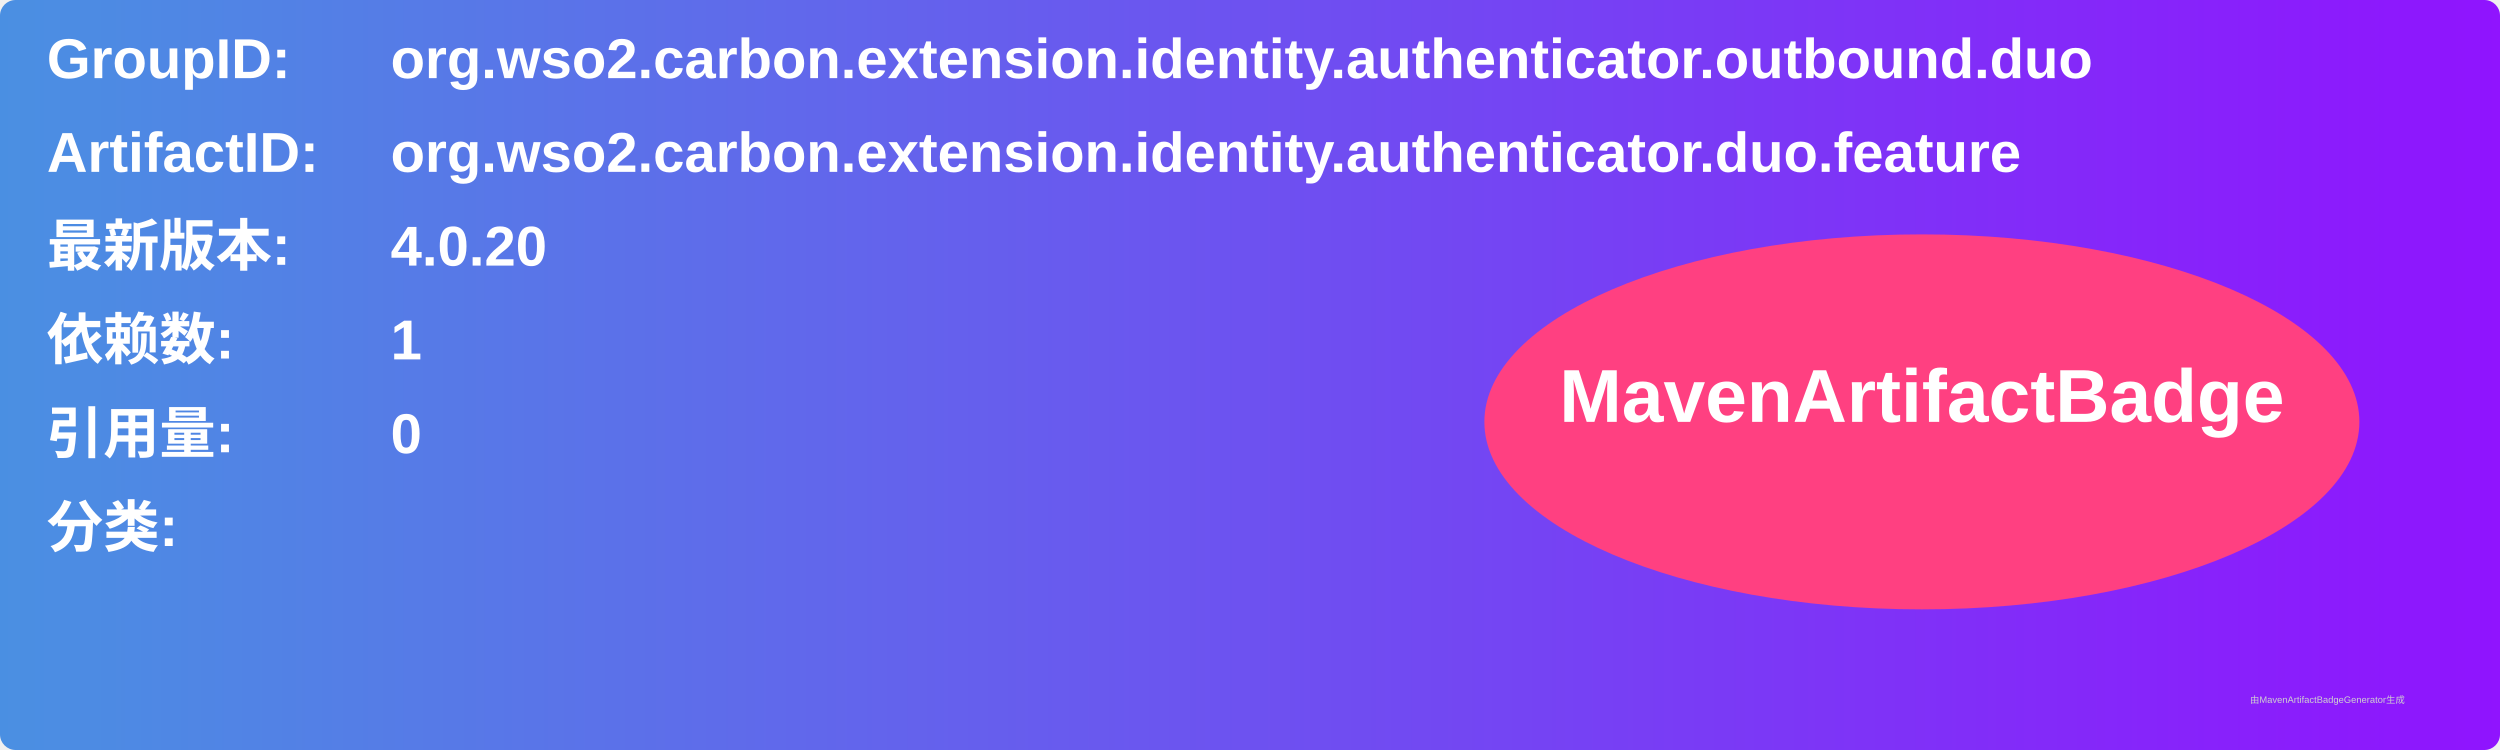
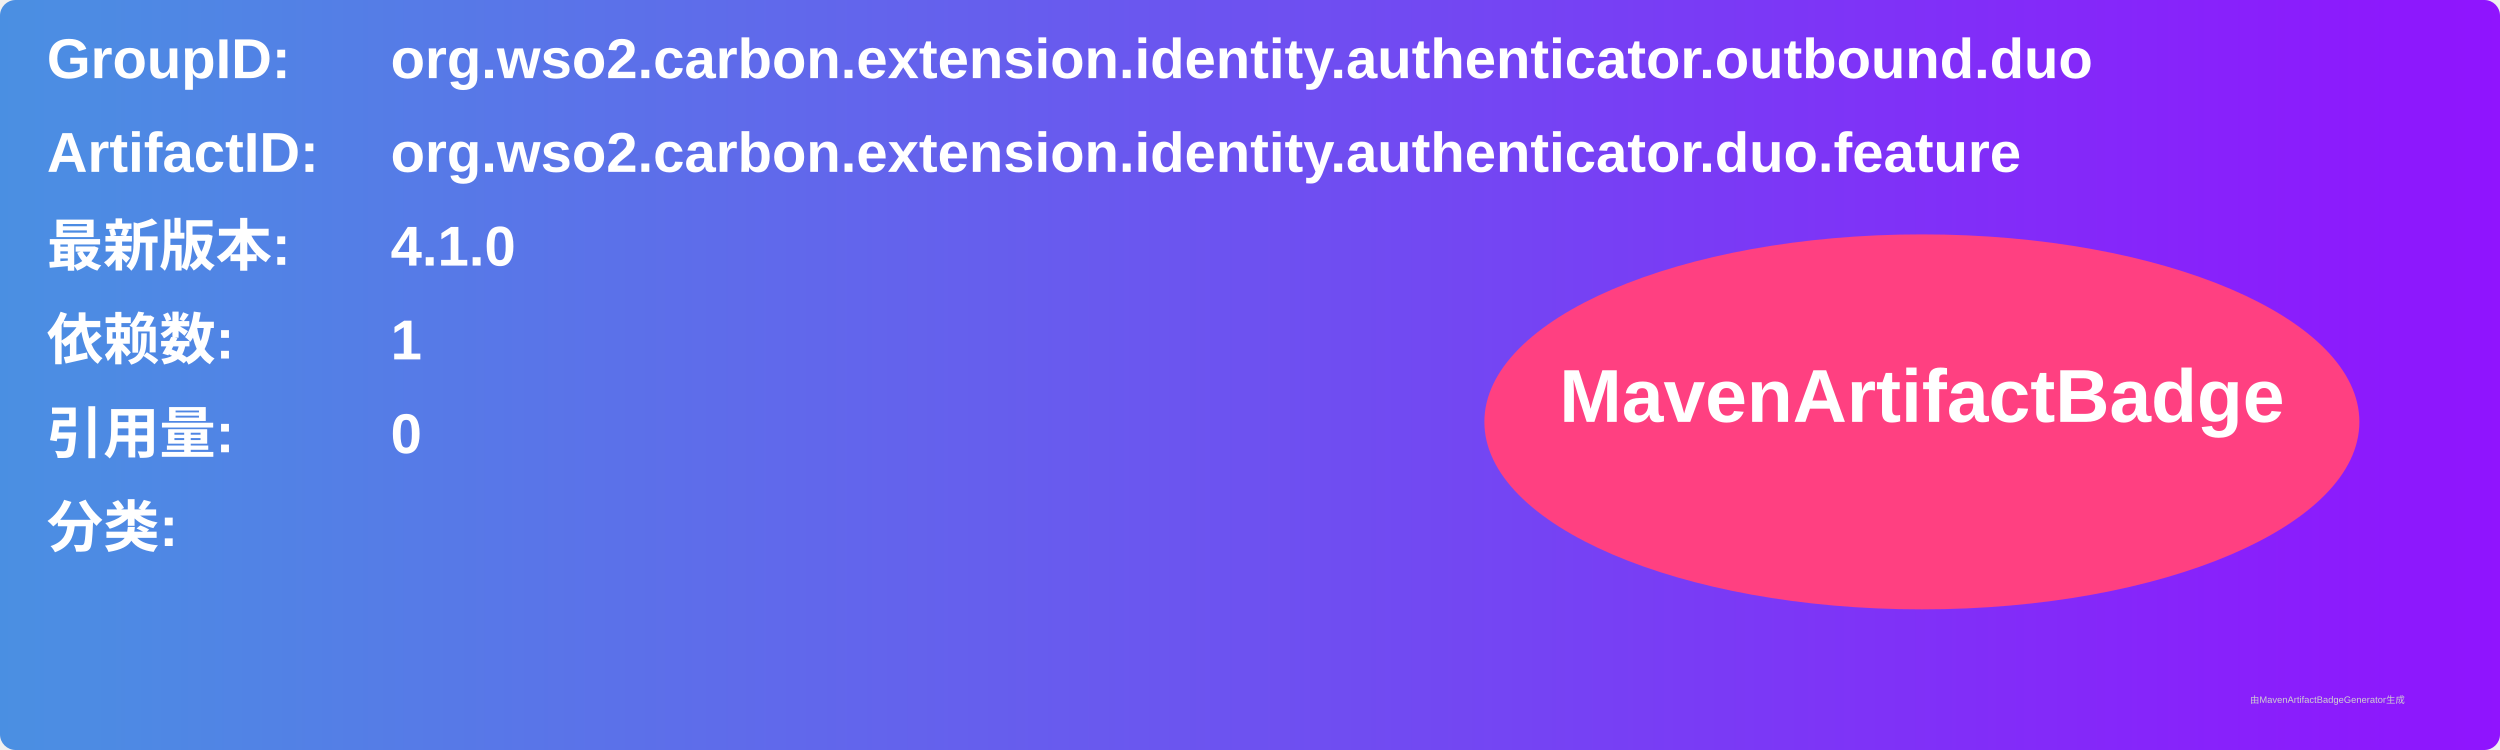
<svg xmlns="http://www.w3.org/2000/svg" width="800" height="240" viewBox="0 0 800 240">
  <linearGradient id="grad" x1="0%" y1="0%" x2="100%" y2="0%">
    <stop offset="0%" stop-color="#4a90e2" />
    <stop offset="100%" stop-color="#9013fe" />
  </linearGradient>
  <rect width="100%" height="100%" rx="5" ry="5" fill="url(#grad)" />
  <g transform="translate(15, 15)">
    <text x="0" y="10" font-family="Arial" font-size="18" fill="white" font-weight="bold" width="260">GroupID:</text>
    <text x="110" y="10" font-family="Arial" font-size="18" fill="white" font-weight="bold" width="460">org.wso2.carbon.extension.identity.authenticator.outbound.duo</text>
    <text x="0" y="40" font-family="Arial" font-size="18" fill="white" font-weight="bold" width="260">ArtifactID:</text>
    <text x="110" y="40" font-family="Arial" font-size="18" fill="white" font-weight="bold" width="460">org.wso2.carbon.extension.identity.authenticator.duo.feature</text>
    <text x="0" y="70" font-family="Arial" font-size="18" fill="white" font-weight="bold">最新版本:</text>
    <text x="110" y="70" font-family="Arial" font-size="18" fill="white" font-weight="bold">
-       <tspan font-weight="bold">4.0.20</tspan>
+       <tspan font-weight="bold">4.1.0</tspan>
    </text>
    <text x="0" y="100" font-family="Arial" font-size="18" fill="white" font-weight="bold">依赖数: </text>
    <text x="110" y="100" font-family="Arial" font-size="18" fill="white">
      <tspan font-weight="bold">1</tspan>
    </text>
    <text x="0" y="130" font-family="Arial" font-size="18" fill="white" font-weight="bold">引用量: </text>
    <text x="110" y="130" font-family="Arial" font-size="18" fill="white">
      <tspan font-weight="bold">0</tspan>
    </text>
    <text x="0" y="160" font-family="Arial" font-size="18" fill="white" font-weight="bold">分类:</text>
    <text x="10" y="190" font-family="Arial" font-size="10" fill="white">
      <tspan font-weight="bold" />
    </text>
    <ellipse cx="600" cy="120" rx="140" ry="60" fill="#ff4081" />
    <text x="600" y="120" text-anchor="middle" font-family="Arial" font-size="24" fill="white" font-weight="bold">MavenArtifactBadge</text>
  </g>
  <text x="720" y="225" font-family="Arial" font-size="3" fill="#d0d0d0">由MavenArtifactBadgeGenerator生成</text>
</svg>
